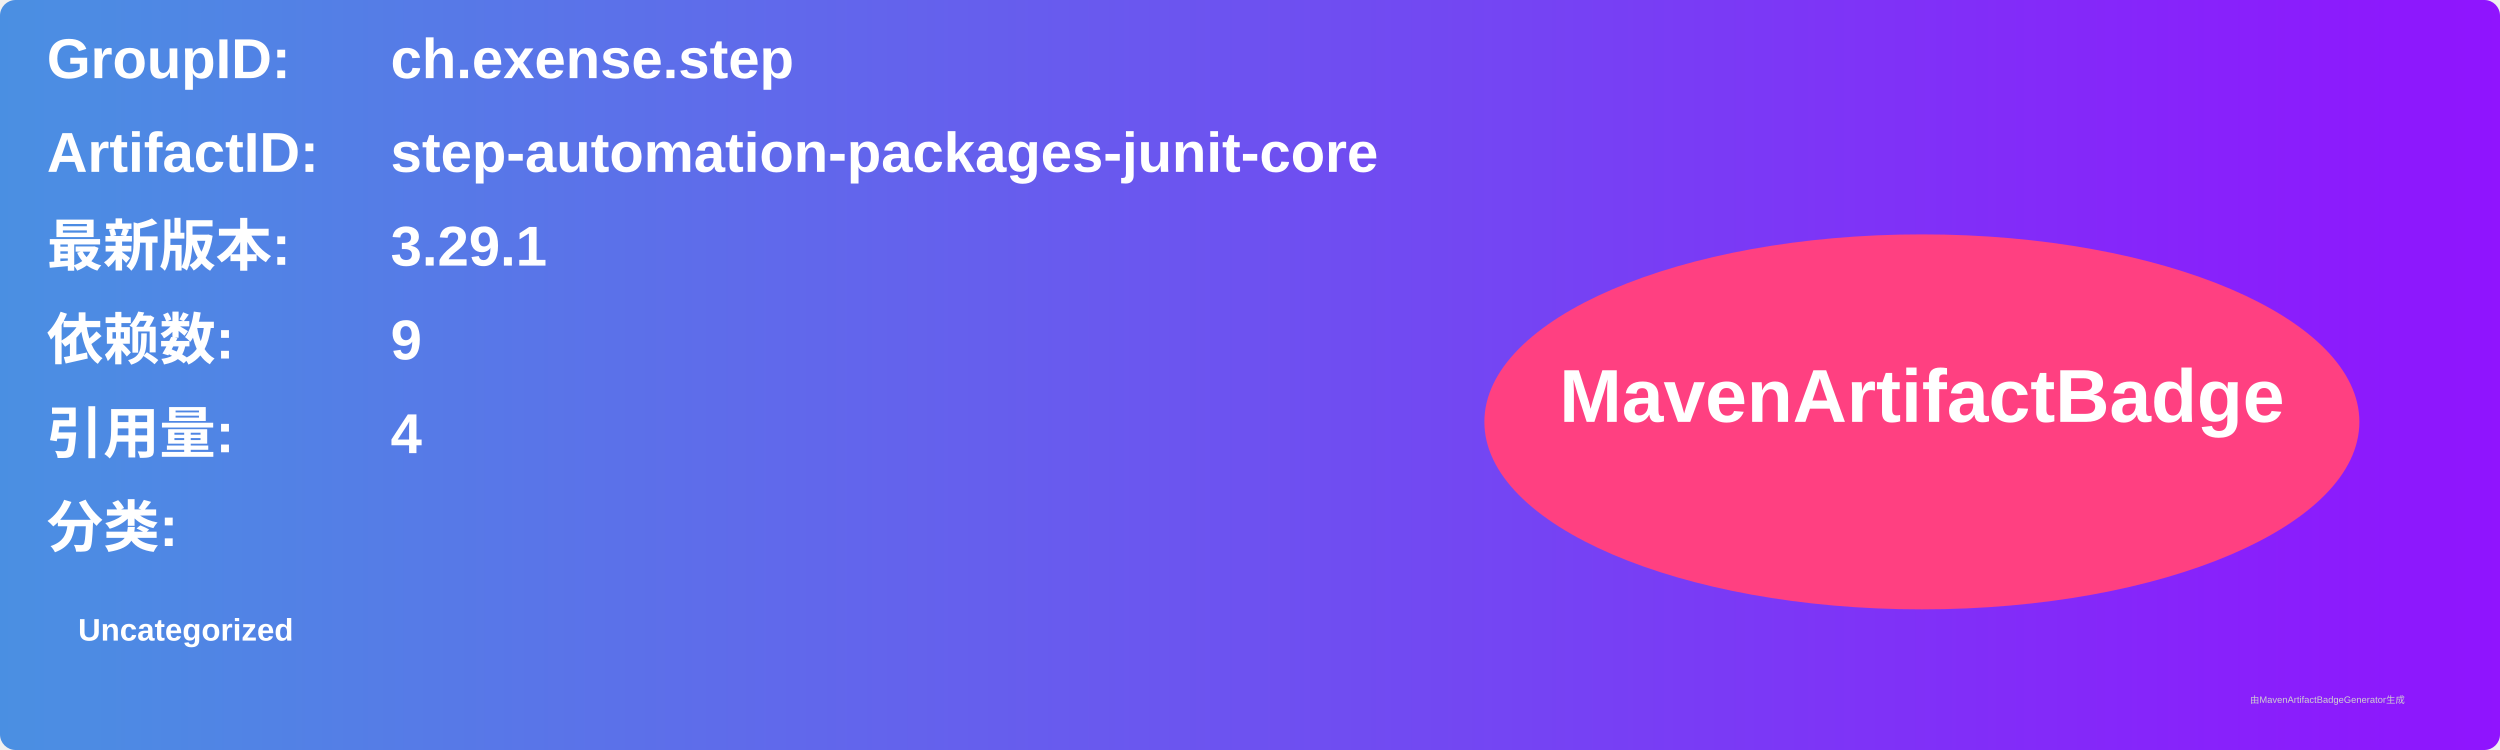
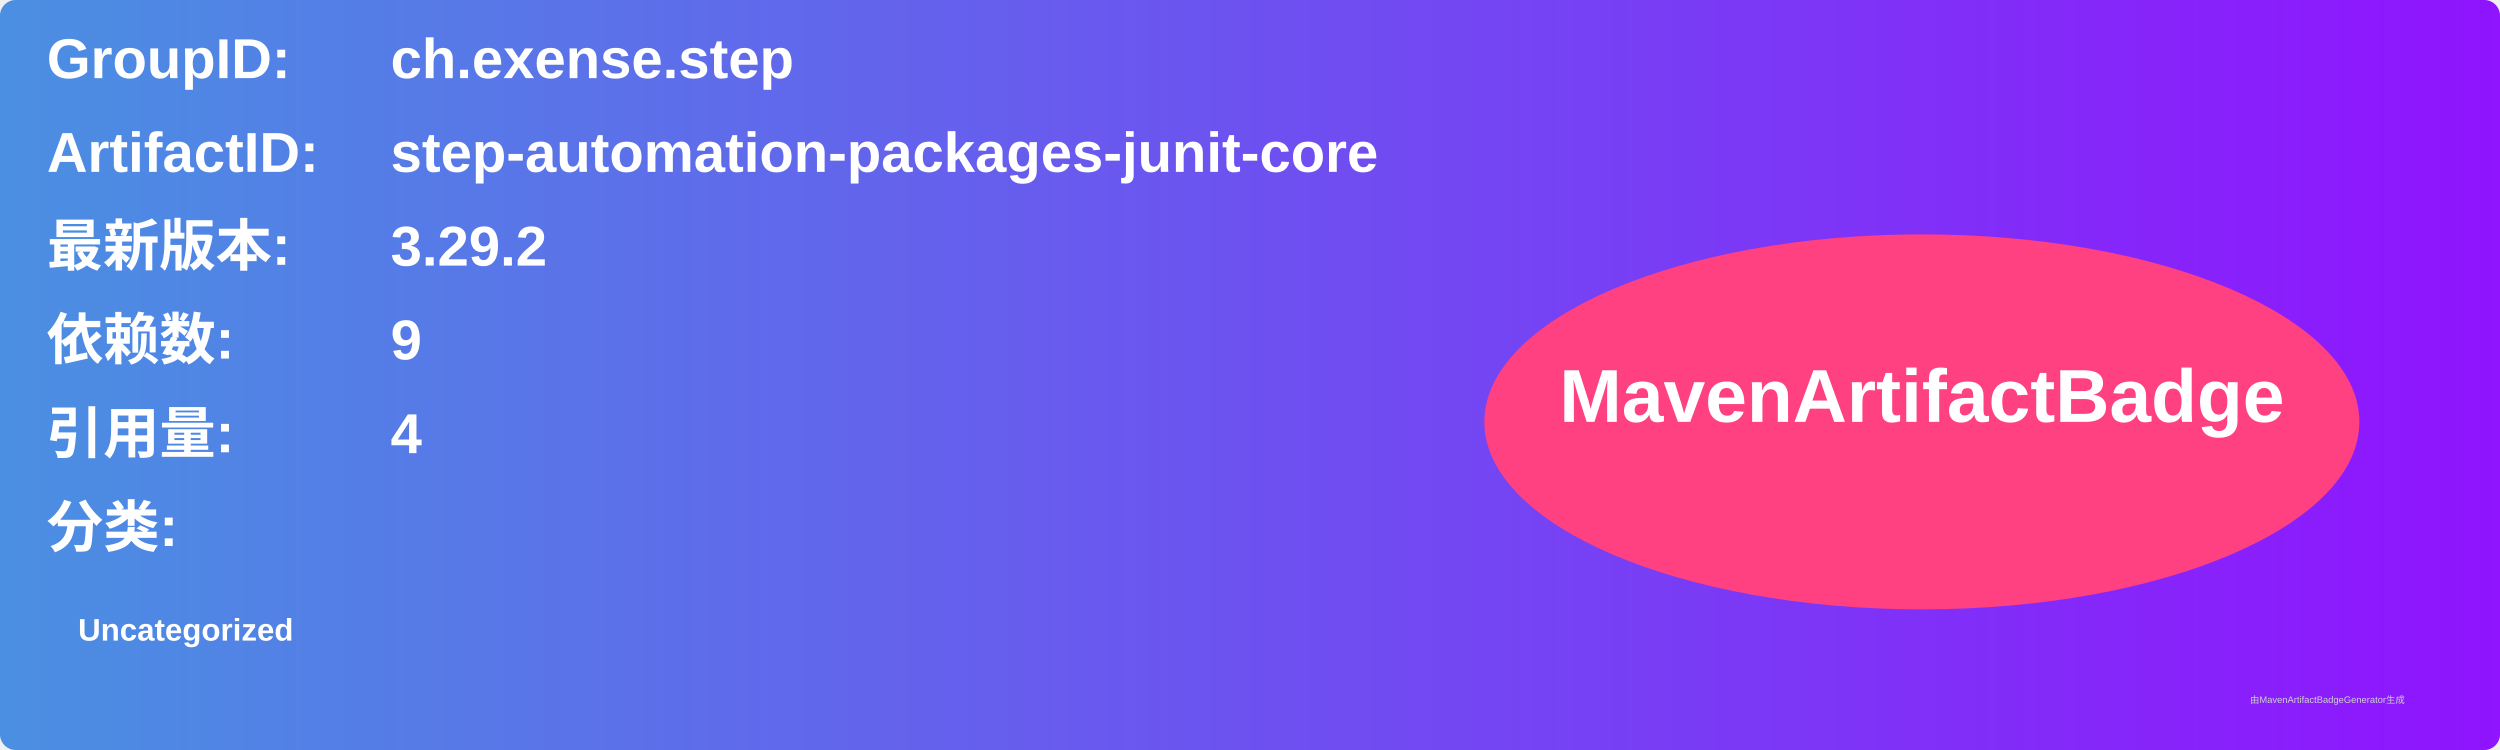
<svg xmlns="http://www.w3.org/2000/svg" width="800" height="240" viewBox="0 0 800 240">
  <linearGradient id="grad" x1="0%" y1="0%" x2="100%" y2="0%">
    <stop offset="0%" stop-color="#4a90e2" />
    <stop offset="100%" stop-color="#9013fe" />
  </linearGradient>
  <rect width="100%" height="100%" rx="5" ry="5" fill="url(#grad)" />
  <g transform="translate(15, 15)">
    <text x="0" y="10" font-family="Arial" font-size="18" fill="white" font-weight="bold" width="260">GroupID:</text>
    <text x="110" y="10" font-family="Arial" font-size="18" fill="white" font-weight="bold" width="460">ch.exense.step</text>
    <text x="0" y="40" font-family="Arial" font-size="18" fill="white" font-weight="bold" width="260">ArtifactID:</text>
    <text x="110" y="40" font-family="Arial" font-size="18" fill="white" font-weight="bold" width="460">step-automation-packages-junit-core</text>
    <text x="0" y="70" font-family="Arial" font-size="18" fill="white" font-weight="bold">最新版本:</text>
    <text x="110" y="70" font-family="Arial" font-size="18" fill="white" font-weight="bold">
-       <tspan font-weight="bold">3.29.1</tspan>
+       <tspan font-weight="bold">3.29.2</tspan>
    </text>
    <text x="0" y="100" font-family="Arial" font-size="18" fill="white" font-weight="bold">依赖数: </text>
    <text x="110" y="100" font-family="Arial" font-size="18" fill="white">
      <tspan font-weight="bold">9</tspan>
    </text>
    <text x="0" y="130" font-family="Arial" font-size="18" fill="white" font-weight="bold">引用量: </text>
    <text x="110" y="130" font-family="Arial" font-size="18" fill="white">
      <tspan font-weight="bold">4</tspan>
    </text>
    <text x="0" y="160" font-family="Arial" font-size="18" fill="white" font-weight="bold">分类:</text>
    <text x="10" y="190" font-family="Arial" font-size="10" fill="white">
      <tspan font-weight="bold">Uncategorized</tspan>
    </text>
    <ellipse cx="600" cy="120" rx="140" ry="60" fill="#ff4081" />
    <text x="600" y="120" text-anchor="middle" font-family="Arial" font-size="24" fill="white" font-weight="bold">MavenArtifactBadge</text>
  </g>
  <text x="720" y="225" font-family="Arial" font-size="3" fill="#d0d0d0">由MavenArtifactBadgeGenerator生成</text>
</svg>
